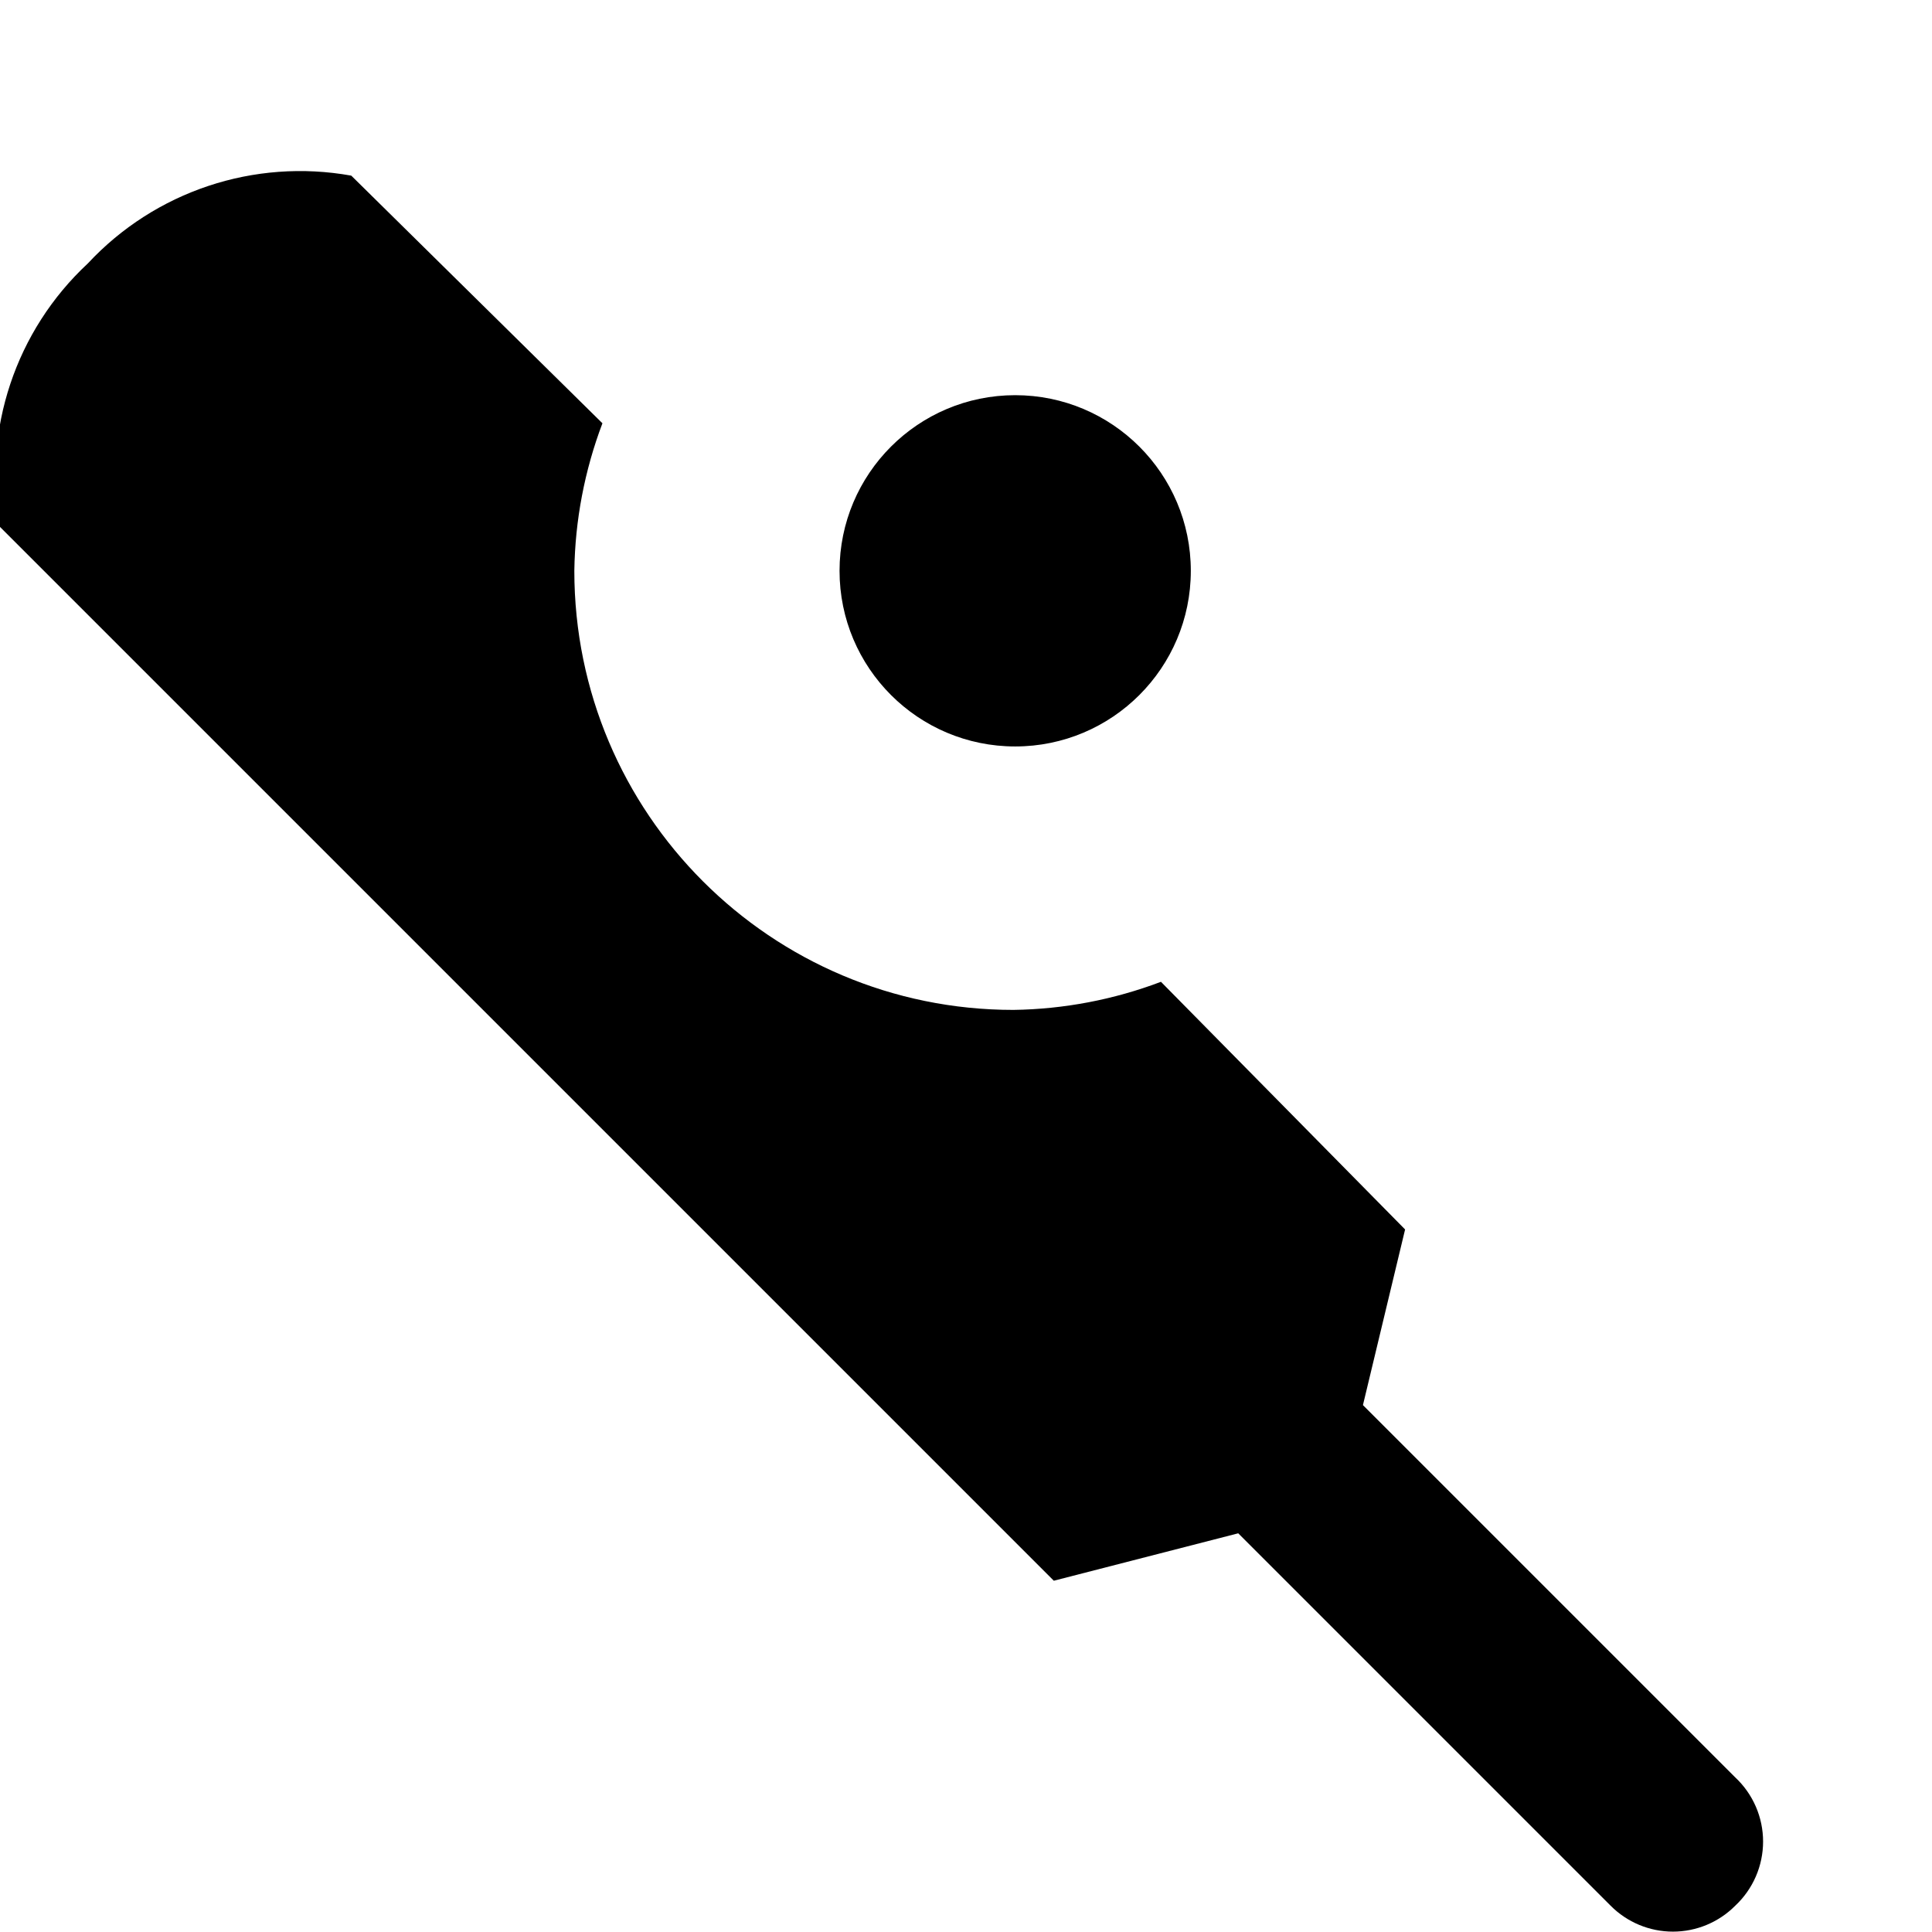
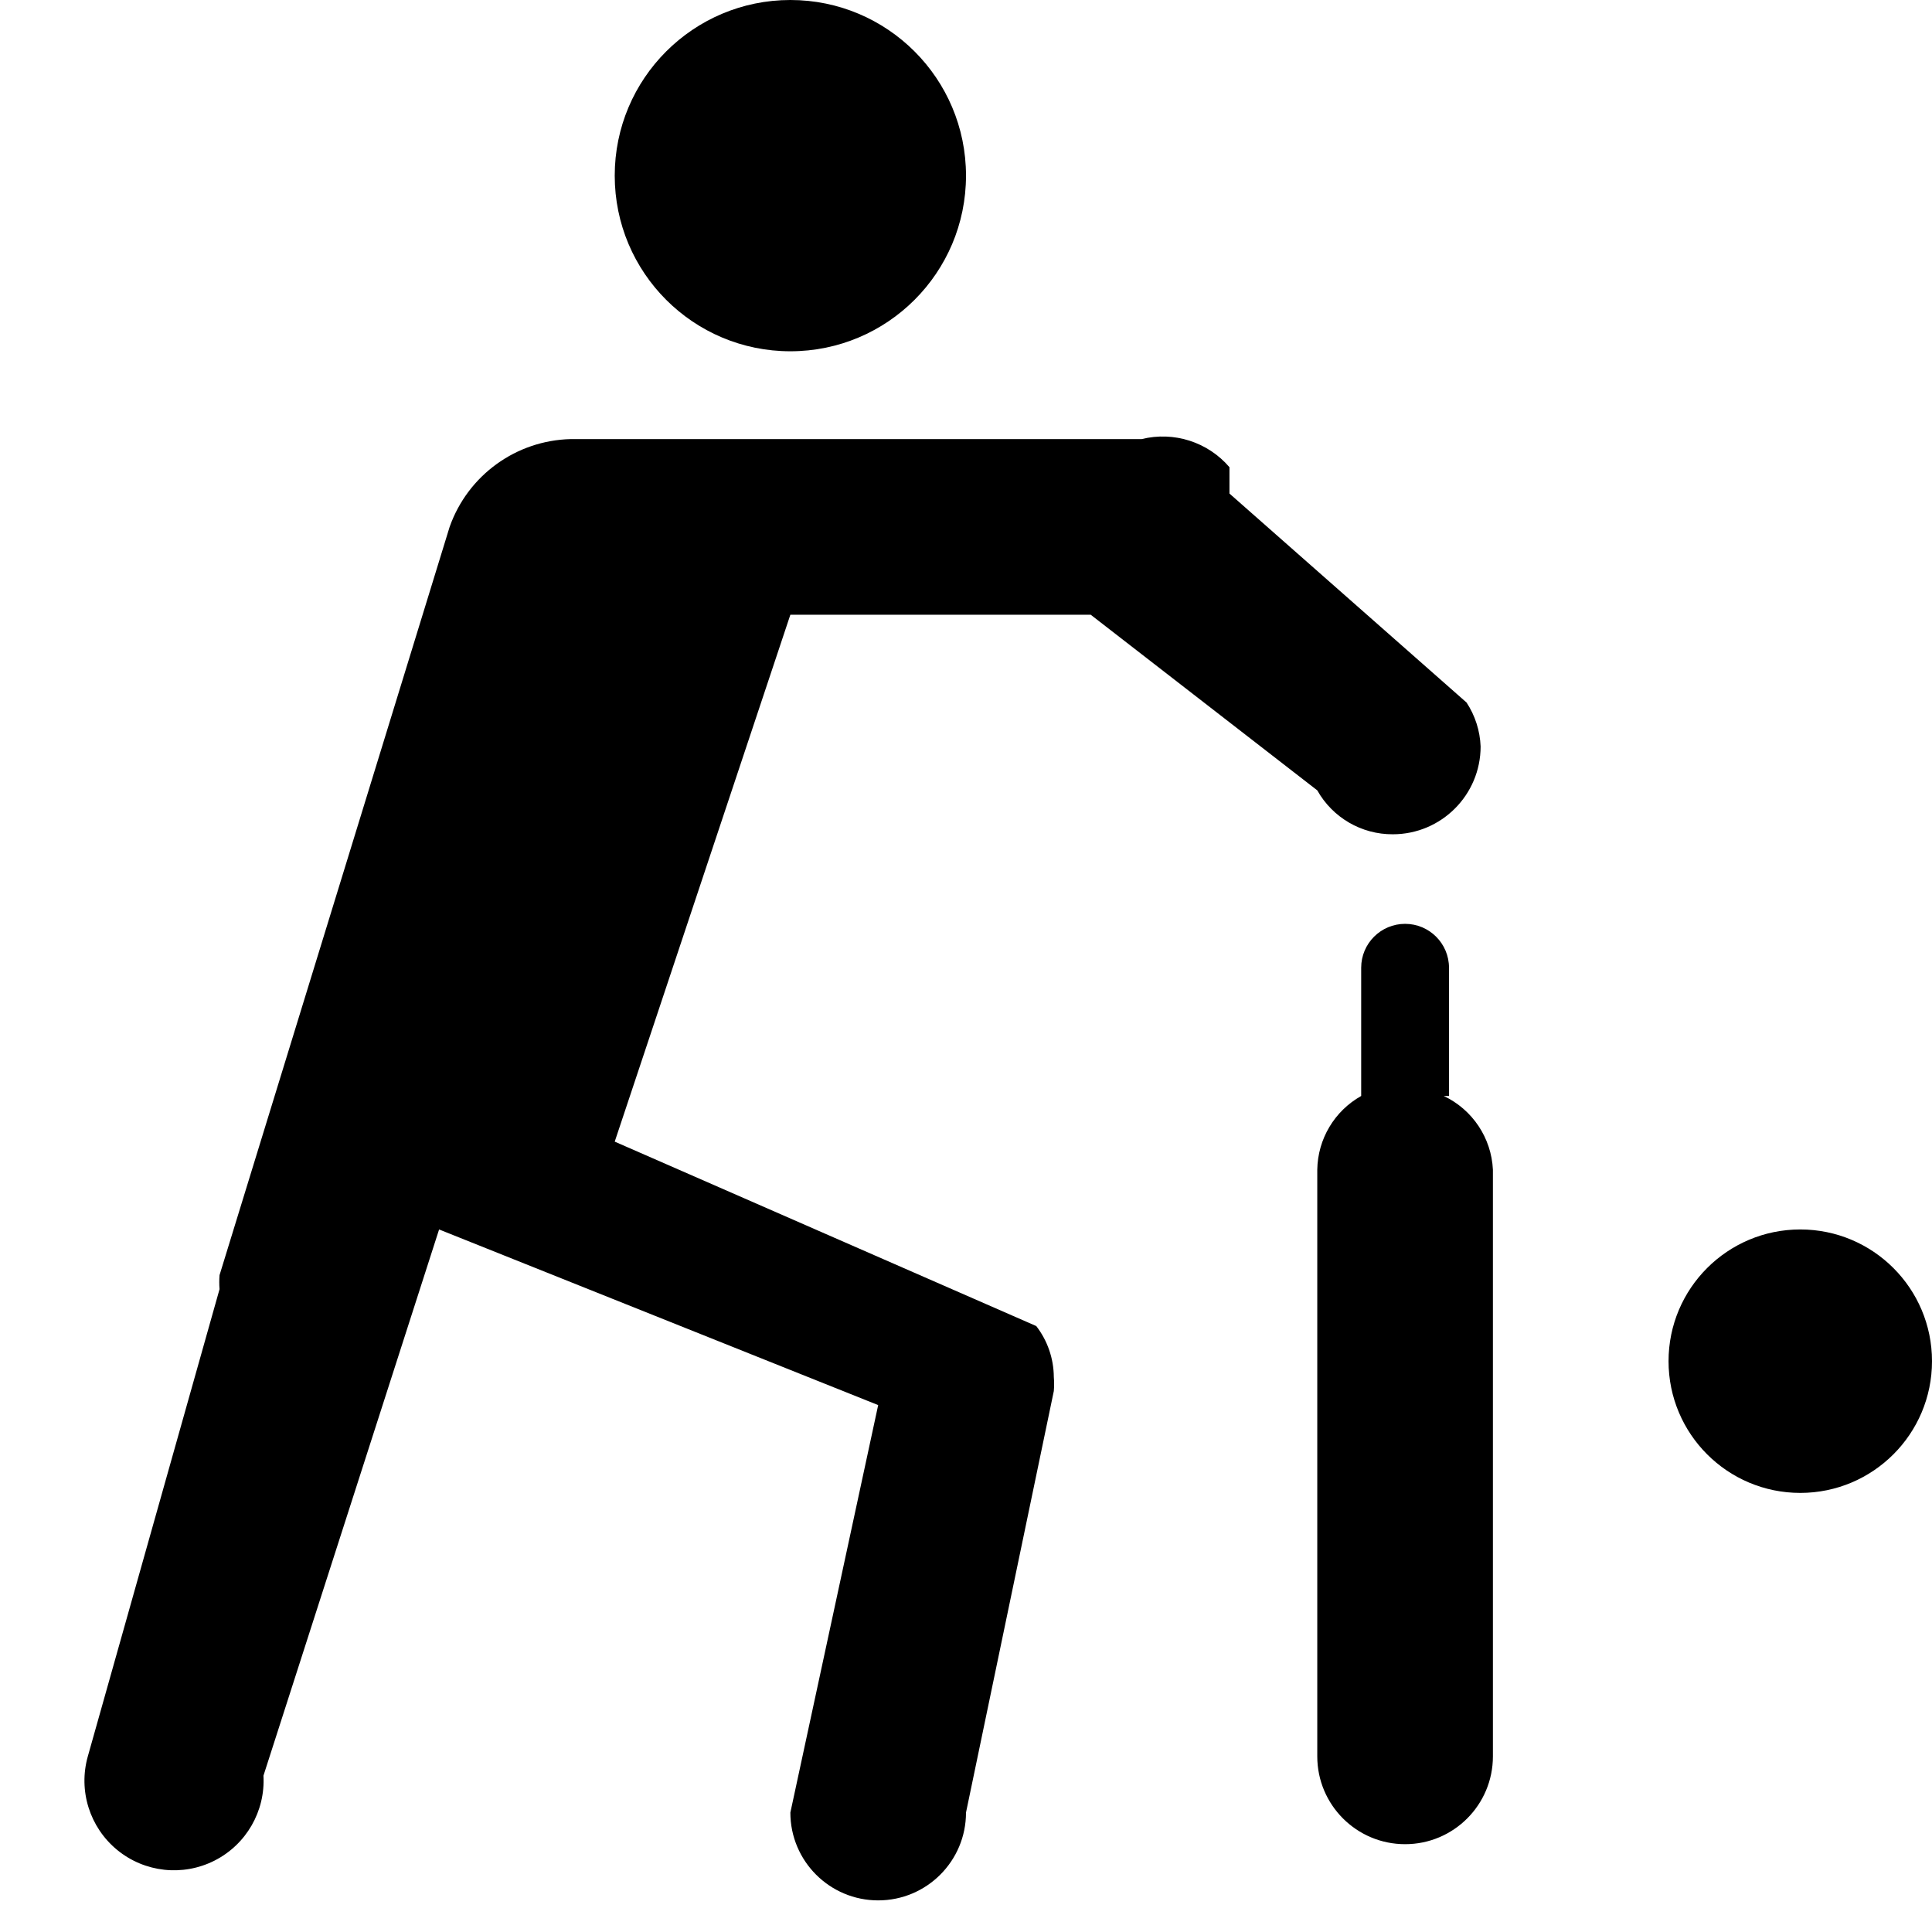
<svg xmlns="http://www.w3.org/2000/svg" id="Layer_1" data-name="Layer 1" width="11" height="11" viewBox="0 0 11 11">
-   <path d="M9.88,10.85a0.5,0.5,0,0,1-.71,0L7.05,8.73,6,9,0,3a1.65,1.65,0,0,1,.5-1.5A1.65,1.65,0,0,1,2,1L3.43,2.41a2.47,2.47,0,0,0-.16.84,2.5,2.5,0,0,0,2.5,2.5,2.47,2.47,0,0,0,.84-0.16L8,7,7.76,8l2.12,2.12A0.5,0.5,0,0,1,9.88,10.85Zm-4.1-8.6a1,1,0,1,0,1,1A1,1,0,0,0,5.78,2.25Z" />
+   <path d="M5.5,1a1,1,0,1,1-1-1A1,1,0,0,1,5.5,1ZM8.35,4h0L7,2.81l0-.08,0-.07h0l0,0A0.5,0.5,0,0,0,6.5,2.5H3.25A0.75,0.75,0,0,0,2.56,3h0L1.25,7.26a0.5,0.5,0,0,0,0,.08L0.5,10h0a0.51,0.51,0,1,0,1,.11L2.5,7,5,8,4.5,10.32a0.5,0.5,0,0,0,1,0L6,7.92v0a0.47,0.47,0,0,0,0-.08,0.48,0.48,0,0,0-.1-0.29v0L3.5,6.5l1-3H6.21l1.29,1h0a0.49,0.49,0,0,0,.43.25,0.5,0.5,0,0,0,.5-0.5A0.49,0.49,0,0,0,8.35,4Zm1.9,3a0.75,0.75,0,1,0,.75.75A0.75,0.75,0,0,0,10.25,7Zm-2-.76V5.51a0.25,0.25,0,1,0-.5,0V6.24a0.49,0.49,0,0,0-.25.42V10a0.5,0.5,0,1,0,1,0V6.66A0.49,0.49,0,0,0,8.22,6.24Z" />
</svg>
